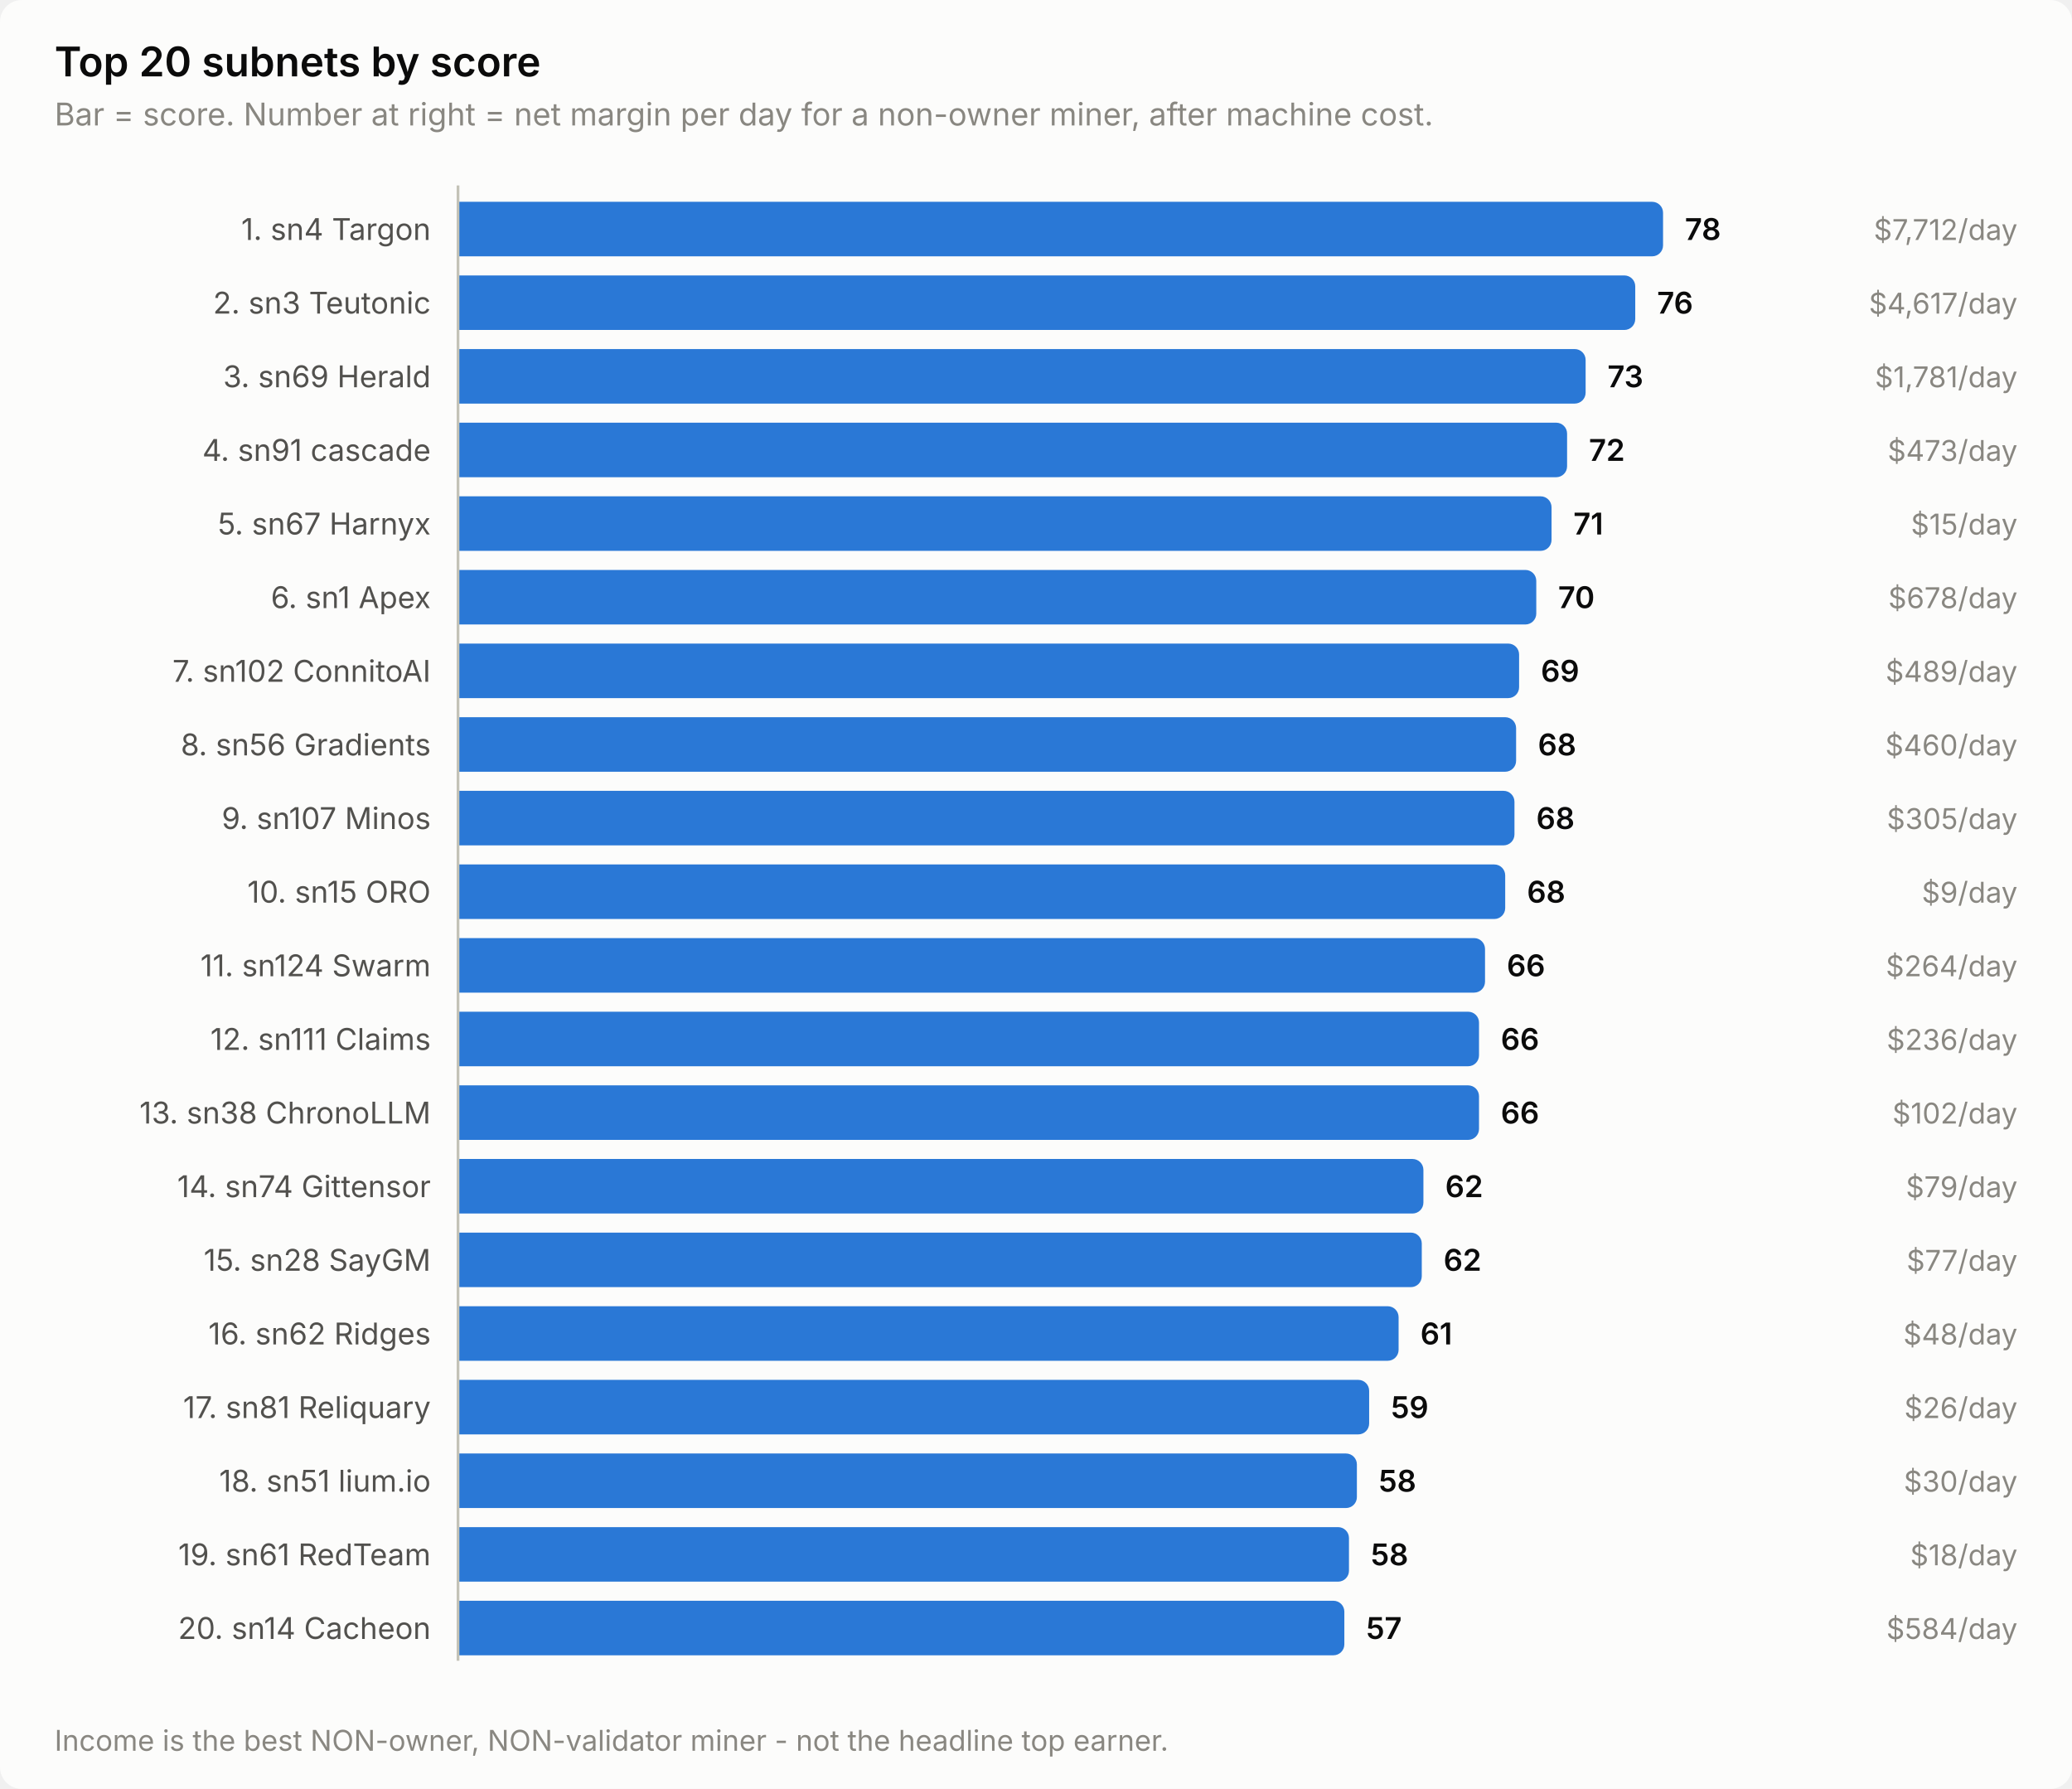
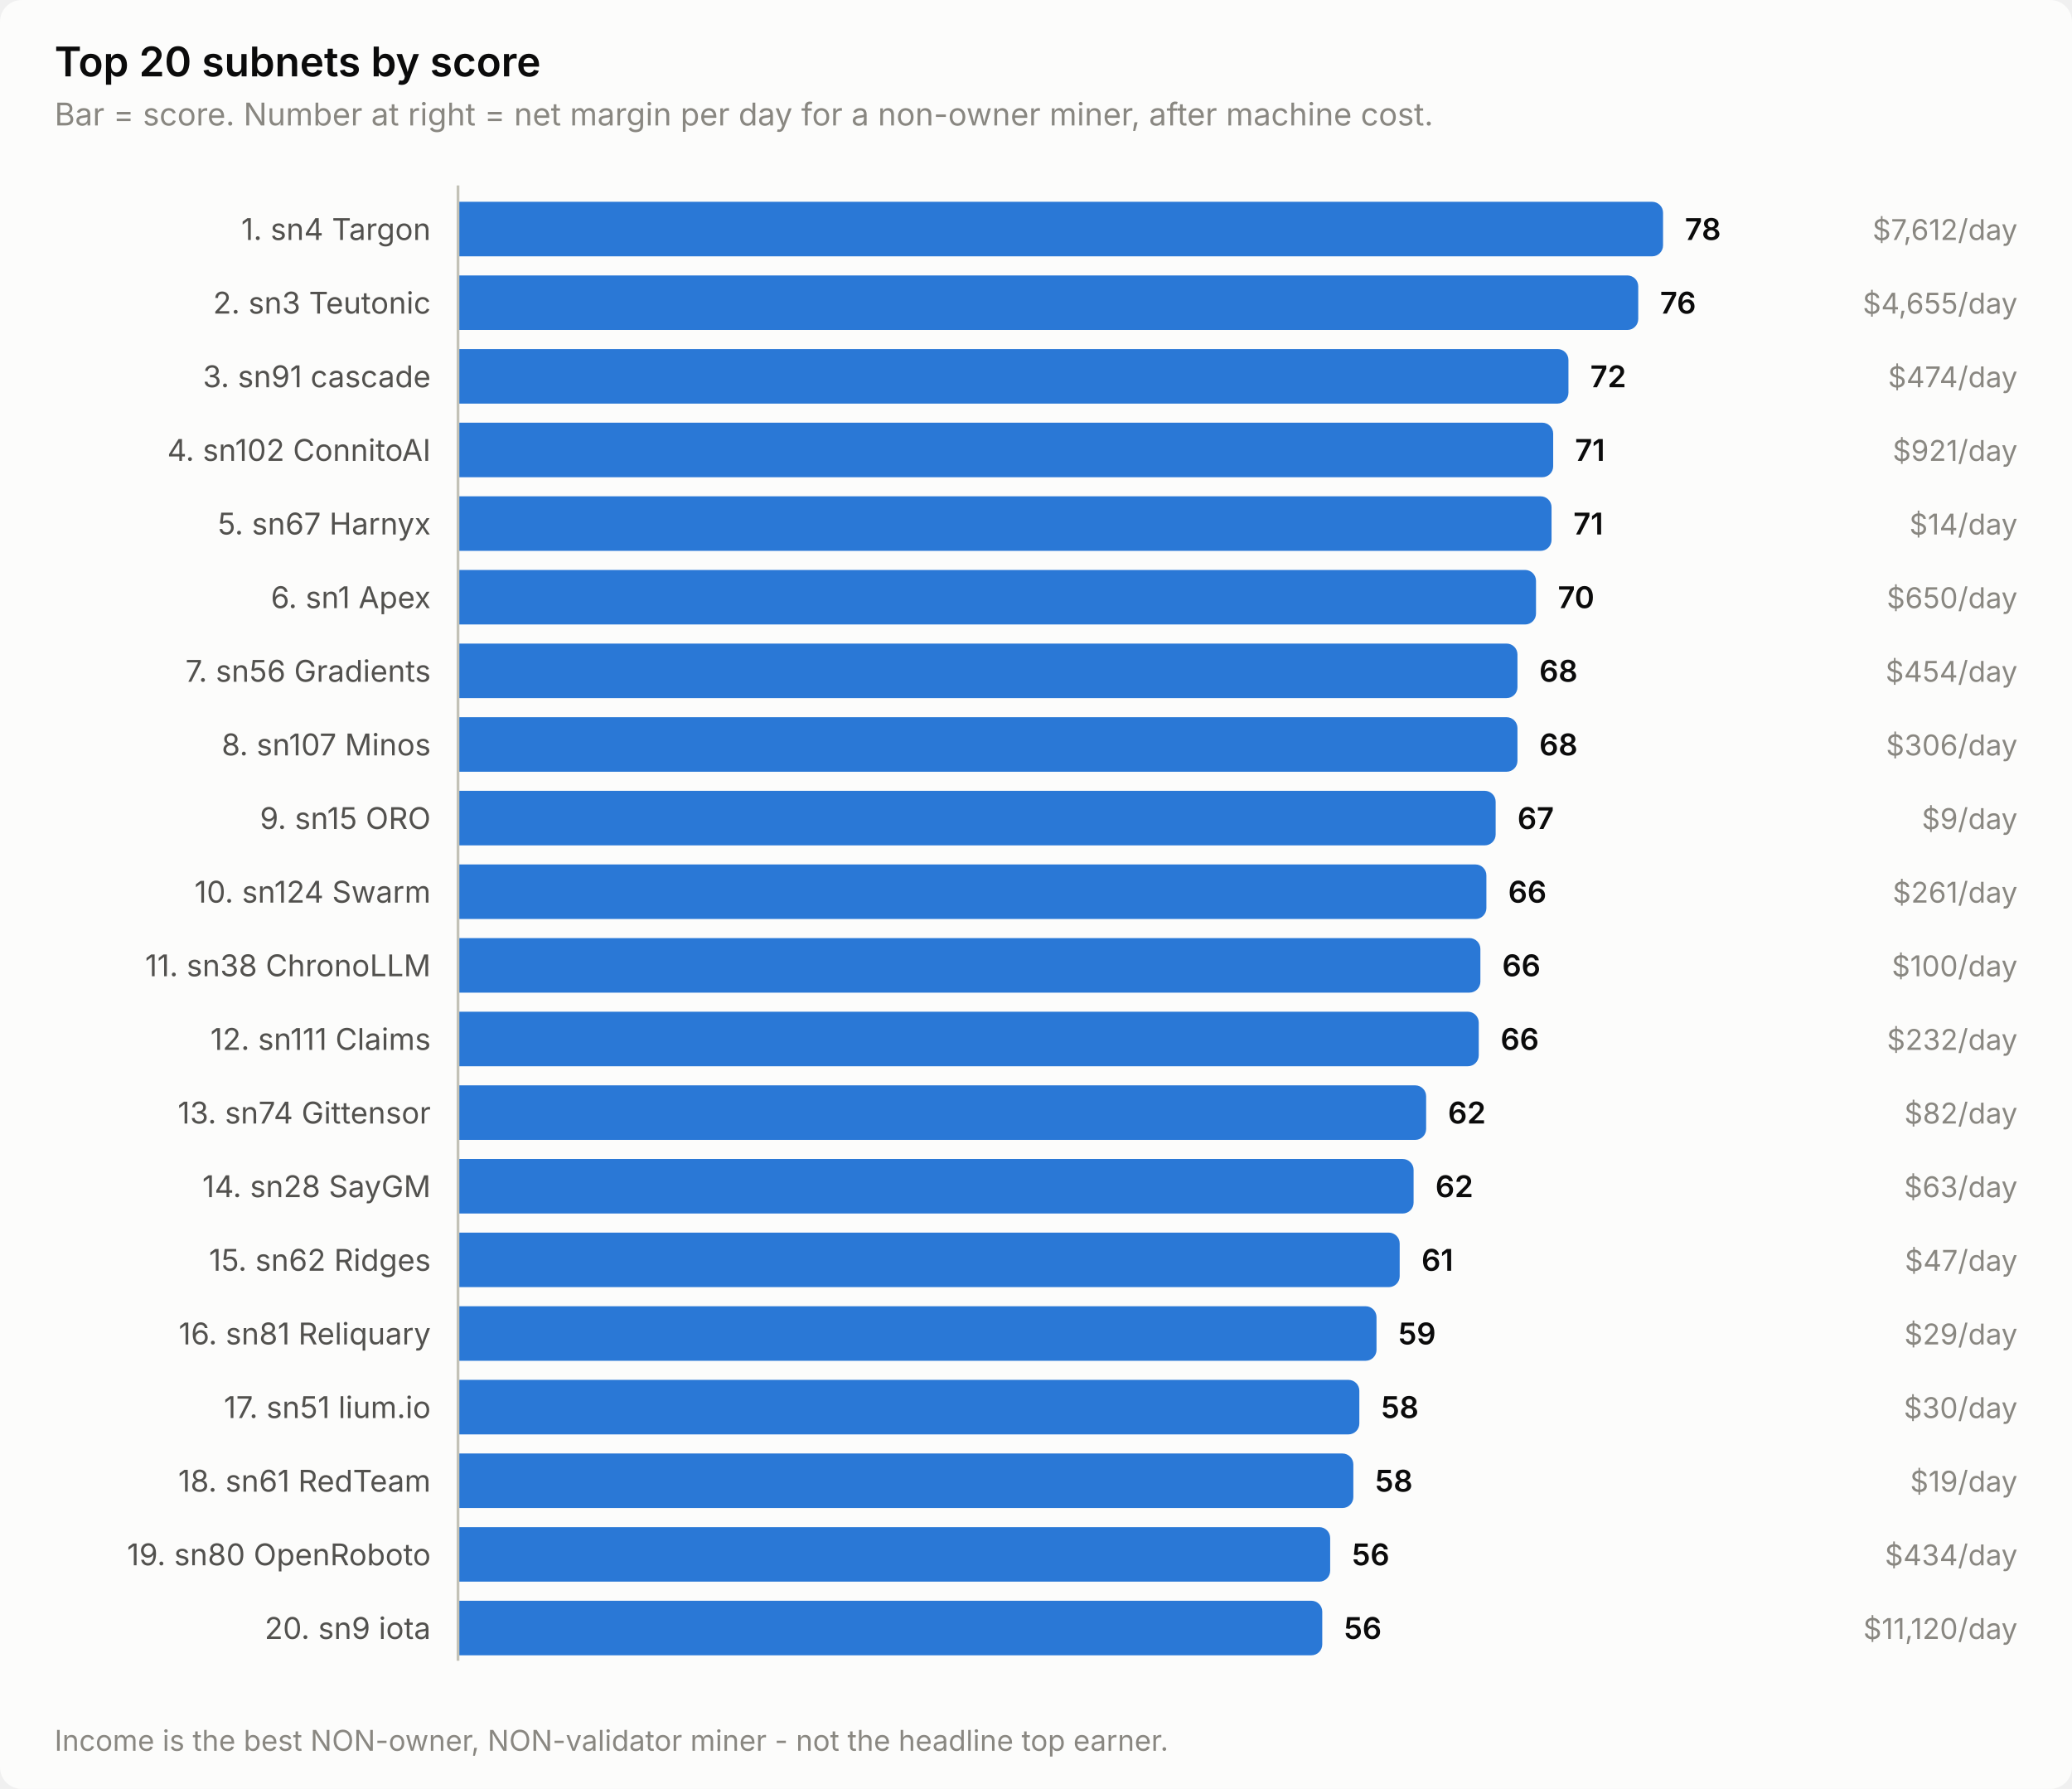
<svg xmlns="http://www.w3.org/2000/svg" width="760" height="656" viewBox="0 0 760 656" role="img" aria-label="Top 20 subnets by score">
  <style>
    text { font-family: system-ui, -apple-system, 'Segoe UI', sans-serif; }
    .t-title { font-size: 15px; font-weight: 600; }
    .t-sub { font-size: 11.5px; }
    .t-lab { font-size: 11px; }
    .t-val { font-size: 11px; font-weight: 600; font-variant-numeric: tabular-nums; }
    .t-tick { font-size: 10.5px; font-variant-numeric: tabular-nums; }

    .surface { fill: #fcfcfb; }
    .ink { fill: #0b0b0b; }
    .ink2 { fill: #52514e; }
    .muted { fill: #898781; }
    .grid { stroke: #e1e0d9; }
    .axis { stroke: #c3c2b7; }
    .accent { fill: #2a78d6; }
    .critical { fill: #d03b3b; }
    .deemph { fill: #d8d7d0; }

    @media (prefers-color-scheme: dark) {
      .surface { fill: #1a1a19; }
      .ink { fill: #ffffff; }
      .ink2 { fill: #c3c2b7; }
      .muted { fill: #898781; }
      .grid { stroke: #2c2c2a; }
      .axis { stroke: #383835; }
      .accent { fill: #3987e5; }
      .deemph { fill: #3a3a37; }
    }
</style>
  <rect class="surface" width="760" height="656" rx="8" />
  <text class="ink t-title" x="20" y="28">Top 20 subnets by score</text>
  <text class="muted t-sub" x="20" y="46">Bar = score. Number at right = net margin per day for a non-owner miner, after machine cost.</text>
  <text class="ink2 t-lab" x="158" y="88" text-anchor="end">1. sn4 Targon</text>
  <path class="accent" d="M168.0,74.0 H606.0 a4.0,4.0 0 0 1 4.0,4.0 V90.0 a4.0,4.0 0 0 1 -4.0,4.0 H168.0 Z" />
  <text class="ink t-val" x="618.0" y="88">78</text>
-   <text class="muted t-tick" x="740" y="88" text-anchor="end">$7,712/day</text>
+   <text class="muted t-tick" x="740" y="88" text-anchor="end">$7,612/day</text>
  <text class="ink2 t-lab" x="158" y="115" text-anchor="end">2. sn3 Teutonic</text>
-   <path class="accent" d="M168.0,101.0 H595.8 a4.0,4.0 0 0 1 4.0,4.0 V117.0 a4.0,4.0 0 0 1 -4.0,4.0 H168.0 Z" />
-   <text class="ink t-val" x="607.8" y="115">76</text>
-   <text class="muted t-tick" x="740" y="115" text-anchor="end">$4,617/day</text>
-   <text class="ink2 t-lab" x="158" y="142" text-anchor="end">3. sn69 Herald</text>
-   <path class="accent" d="M168.0,128.0 H577.6 a4.0,4.0 0 0 1 4.0,4.0 V144.0 a4.0,4.0 0 0 1 -4.0,4.0 H168.0 Z" />
-   <text class="ink t-val" x="589.6" y="142">73</text>
-   <text class="muted t-tick" x="740" y="142" text-anchor="end">$1,781/day</text>
-   <text class="ink2 t-lab" x="158" y="169" text-anchor="end">4. sn91 cascade</text>
-   <path class="accent" d="M168.0,155.0 H570.8 a4.0,4.0 0 0 1 4.0,4.0 V171.0 a4.0,4.0 0 0 1 -4.0,4.0 H168.0 Z" />
-   <text class="ink t-val" x="582.8" y="169">72</text>
-   <text class="muted t-tick" x="740" y="169" text-anchor="end">$473/day</text>
+   <path class="accent" d="M168.0,101.0 H596.9 a4.0,4.0 0 0 1 4.0,4.0 V117.0 a4.0,4.0 0 0 1 -4.0,4.0 H168.0 Z" />
+   <text class="ink t-val" x="608.9" y="115">76</text>
+   <text class="muted t-tick" x="740" y="115" text-anchor="end">$4,655/day</text>
+   <text class="ink2 t-lab" x="158" y="142" text-anchor="end">3. sn91 cascade</text>
+   <path class="accent" d="M168.0,128.0 H571.3 a4.0,4.0 0 0 1 4.0,4.0 V144.0 a4.0,4.0 0 0 1 -4.0,4.0 H168.0 Z" />
+   <text class="ink t-val" x="583.3" y="142">72</text>
+   <text class="muted t-tick" x="740" y="142" text-anchor="end">$474/day</text>
+   <text class="ink2 t-lab" x="158" y="169" text-anchor="end">4. sn102 ConnitoAI</text>
+   <path class="accent" d="M168.0,155.0 H565.7 a4.0,4.0 0 0 1 4.0,4.0 V171.0 a4.0,4.0 0 0 1 -4.0,4.0 H168.0 Z" />
+   <text class="ink t-val" x="577.7" y="169">71</text>
+   <text class="muted t-tick" x="740" y="169" text-anchor="end">$921/day</text>
  <text class="ink2 t-lab" x="158" y="196" text-anchor="end">5. sn67 Harnyx</text>
  <path class="accent" d="M168.0,182.0 H565.1 a4.0,4.0 0 0 1 4.0,4.0 V198.0 a4.0,4.0 0 0 1 -4.0,4.0 H168.0 Z" />
  <text class="ink t-val" x="577.1" y="196">71</text>
-   <text class="muted t-tick" x="740" y="196" text-anchor="end">$15/day</text>
+   <text class="muted t-tick" x="740" y="196" text-anchor="end">$14/day</text>
  <text class="ink2 t-lab" x="158" y="223" text-anchor="end">6. sn1 Apex</text>
-   <path class="accent" d="M168.0,209.0 H559.5 a4.0,4.0 0 0 1 4.0,4.0 V225.0 a4.0,4.0 0 0 1 -4.0,4.0 H168.0 Z" />
-   <text class="ink t-val" x="571.5" y="223">70</text>
-   <text class="muted t-tick" x="740" y="223" text-anchor="end">$678/day</text>
-   <text class="ink2 t-lab" x="158" y="250" text-anchor="end">7. sn102 ConnitoAI</text>
-   <path class="accent" d="M168.0,236.0 H553.2 a4.0,4.0 0 0 1 4.0,4.0 V252.0 a4.0,4.0 0 0 1 -4.0,4.0 H168.0 Z" />
-   <text class="ink t-val" x="565.2" y="250">69</text>
-   <text class="muted t-tick" x="740" y="250" text-anchor="end">$489/day</text>
-   <text class="ink2 t-lab" x="158" y="277" text-anchor="end">8. sn56 Gradients</text>
-   <path class="accent" d="M168.0,263.0 H552.1 a4.0,4.0 0 0 1 4.0,4.0 V279.0 a4.0,4.0 0 0 1 -4.0,4.0 H168.0 Z" />
-   <text class="ink t-val" x="564.1" y="277">68</text>
-   <text class="muted t-tick" x="740" y="277" text-anchor="end">$460/day</text>
-   <text class="ink2 t-lab" x="158" y="304" text-anchor="end">9. sn107 Minos</text>
-   <path class="accent" d="M168.0,290.0 H551.5 a4.0,4.0 0 0 1 4.0,4.0 V306.0 a4.0,4.0 0 0 1 -4.0,4.0 H168.0 Z" />
-   <text class="ink t-val" x="563.5" y="304">68</text>
-   <text class="muted t-tick" x="740" y="304" text-anchor="end">$305/day</text>
-   <text class="ink2 t-lab" x="158" y="331" text-anchor="end">10. sn15 ORO</text>
-   <path class="accent" d="M168.0,317.0 H548.1 a4.0,4.0 0 0 1 4.0,4.0 V333.0 a4.0,4.0 0 0 1 -4.0,4.0 H168.0 Z" />
-   <text class="ink t-val" x="560.1" y="331">68</text>
-   <text class="muted t-tick" x="740" y="331" text-anchor="end">$9/day</text>
-   <text class="ink2 t-lab" x="158" y="358" text-anchor="end">11. sn124 Swarm</text>
-   <path class="accent" d="M168.0,344.0 H540.7 a4.0,4.0 0 0 1 4.0,4.0 V360.0 a4.0,4.0 0 0 1 -4.0,4.0 H168.0 Z" />
-   <text class="ink t-val" x="552.7" y="358">66</text>
-   <text class="muted t-tick" x="740" y="358" text-anchor="end">$264/day</text>
+   <path class="accent" d="M168.0,209.0 H559.4 a4.0,4.0 0 0 1 4.0,4.0 V225.0 a4.0,4.0 0 0 1 -4.0,4.0 H168.0 Z" />
+   <text class="ink t-val" x="571.4" y="223">70</text>
+   <text class="muted t-tick" x="740" y="223" text-anchor="end">$650/day</text>
+   <text class="ink2 t-lab" x="158" y="250" text-anchor="end">7. sn56 Gradients</text>
+   <path class="accent" d="M168.0,236.0 H552.6 a4.0,4.0 0 0 1 4.0,4.0 V252.0 a4.0,4.0 0 0 1 -4.0,4.0 H168.0 Z" />
+   <text class="ink t-val" x="564.6" y="250">68</text>
+   <text class="muted t-tick" x="740" y="250" text-anchor="end">$454/day</text>
+   <text class="ink2 t-lab" x="158" y="277" text-anchor="end">8. sn107 Minos</text>
+   <path class="accent" d="M168.0,263.0 H552.6 a4.0,4.0 0 0 1 4.0,4.0 V279.0 a4.0,4.0 0 0 1 -4.0,4.0 H168.0 Z" />
+   <text class="ink t-val" x="564.6" y="277">68</text>
+   <text class="muted t-tick" x="740" y="277" text-anchor="end">$306/day</text>
+   <text class="ink2 t-lab" x="158" y="304" text-anchor="end">9. sn15 ORO</text>
+   <path class="accent" d="M168.0,290.0 H544.6 a4.0,4.0 0 0 1 4.0,4.0 V306.0 a4.0,4.0 0 0 1 -4.0,4.0 H168.0 Z" />
+   <text class="ink t-val" x="556.6" y="304">67</text>
+   <text class="muted t-tick" x="740" y="304" text-anchor="end">$9/day</text>
+   <text class="ink2 t-lab" x="158" y="331" text-anchor="end">10. sn124 Swarm</text>
+   <path class="accent" d="M168.0,317.0 H541.2 a4.0,4.0 0 0 1 4.0,4.0 V333.0 a4.0,4.0 0 0 1 -4.0,4.0 H168.0 Z" />
+   <text class="ink t-val" x="553.2" y="331">66</text>
+   <text class="muted t-tick" x="740" y="331" text-anchor="end">$261/day</text>
+   <text class="ink2 t-lab" x="158" y="358" text-anchor="end">11. sn38 ChronoLLM</text>
+   <path class="accent" d="M168.0,344.0 H539.0 a4.0,4.0 0 0 1 4.0,4.0 V360.0 a4.0,4.0 0 0 1 -4.0,4.0 H168.0 Z" />
+   <text class="ink t-val" x="551.0" y="358">66</text>
+   <text class="muted t-tick" x="740" y="358" text-anchor="end">$100/day</text>
  <text class="ink2 t-lab" x="158" y="385" text-anchor="end">12. sn111 Claims</text>
-   <path class="accent" d="M168.0,371.0 H538.5 a4.0,4.0 0 0 1 4.0,4.0 V387.0 a4.0,4.0 0 0 1 -4.0,4.0 H168.0 Z" />
-   <text class="ink t-val" x="550.5" y="385">66</text>
-   <text class="muted t-tick" x="740" y="385" text-anchor="end">$236/day</text>
-   <text class="ink2 t-lab" x="158" y="412" text-anchor="end">13. sn38 ChronoLLM</text>
-   <path class="accent" d="M168.0,398.0 H538.5 a4.0,4.0 0 0 1 4.0,4.0 V414.0 a4.0,4.0 0 0 1 -4.0,4.0 H168.0 Z" />
-   <text class="ink t-val" x="550.5" y="412">66</text>
-   <text class="muted t-tick" x="740" y="412" text-anchor="end">$102/day</text>
-   <text class="ink2 t-lab" x="158" y="439" text-anchor="end">14. sn74 Gittensor</text>
-   <path class="accent" d="M168.0,425.0 H518.1 a4.0,4.0 0 0 1 4.0,4.0 V441.0 a4.0,4.0 0 0 1 -4.0,4.0 H168.0 Z" />
-   <text class="ink t-val" x="530.1" y="439">62</text>
-   <text class="muted t-tick" x="740" y="439" text-anchor="end">$79/day</text>
-   <text class="ink2 t-lab" x="158" y="466" text-anchor="end">15. sn28 SayGM</text>
-   <path class="accent" d="M168.0,452.0 H517.5 a4.0,4.0 0 0 1 4.0,4.0 V468.0 a4.0,4.0 0 0 1 -4.0,4.0 H168.0 Z" />
-   <text class="ink t-val" x="529.5" y="466">62</text>
-   <text class="muted t-tick" x="740" y="466" text-anchor="end">$77/day</text>
-   <text class="ink2 t-lab" x="158" y="493" text-anchor="end">16. sn62 Ridges</text>
-   <path class="accent" d="M168.0,479.0 H509.0 a4.0,4.0 0 0 1 4.0,4.0 V495.0 a4.0,4.0 0 0 1 -4.0,4.0 H168.0 Z" />
-   <text class="ink t-val" x="521.0" y="493">61</text>
-   <text class="muted t-tick" x="740" y="493" text-anchor="end">$48/day</text>
-   <text class="ink2 t-lab" x="158" y="520" text-anchor="end">17. sn81 Reliquary</text>
-   <path class="accent" d="M168.0,506.0 H498.2 a4.0,4.0 0 0 1 4.0,4.0 V522.0 a4.0,4.0 0 0 1 -4.0,4.0 H168.0 Z" />
-   <text class="ink t-val" x="510.2" y="520">59</text>
-   <text class="muted t-tick" x="740" y="520" text-anchor="end">$26/day</text>
-   <text class="ink2 t-lab" x="158" y="547" text-anchor="end">18. sn51 lium.io</text>
-   <path class="accent" d="M168.0,533.0 H493.7 a4.0,4.0 0 0 1 4.0,4.0 V549.0 a4.0,4.0 0 0 1 -4.0,4.0 H168.0 Z" />
-   <text class="ink t-val" x="505.7" y="547">58</text>
-   <text class="muted t-tick" x="740" y="547" text-anchor="end">$30/day</text>
-   <text class="ink2 t-lab" x="158" y="574" text-anchor="end">19. sn61 RedTeam</text>
-   <path class="accent" d="M168.0,560.0 H490.8 a4.0,4.0 0 0 1 4.0,4.0 V576.0 a4.0,4.0 0 0 1 -4.0,4.0 H168.0 Z" />
-   <text class="ink t-val" x="502.8" y="574">58</text>
-   <text class="muted t-tick" x="740" y="574" text-anchor="end">$18/day</text>
-   <text class="ink2 t-lab" x="158" y="601" text-anchor="end">20. sn14 Cacheon</text>
-   <path class="accent" d="M168.0,587.0 H489.1 a4.0,4.0 0 0 1 4.0,4.0 V603.0 a4.0,4.0 0 0 1 -4.0,4.0 H168.0 Z" />
-   <text class="ink t-val" x="501.1" y="601">57</text>
-   <text class="muted t-tick" x="740" y="601" text-anchor="end">$584/day</text>
+   <path class="accent" d="M168.0,371.0 H538.4 a4.0,4.0 0 0 1 4.0,4.0 V387.0 a4.0,4.0 0 0 1 -4.0,4.0 H168.0 Z" />
+   <text class="ink t-val" x="550.4" y="385">66</text>
+   <text class="muted t-tick" x="740" y="385" text-anchor="end">$232/day</text>
+   <text class="ink2 t-lab" x="158" y="412" text-anchor="end">13. sn74 Gittensor</text>
+   <path class="accent" d="M168.0,398.0 H519.1 a4.0,4.0 0 0 1 4.0,4.0 V414.0 a4.0,4.0 0 0 1 -4.0,4.0 H168.0 Z" />
+   <text class="ink t-val" x="531.1" y="412">62</text>
+   <text class="muted t-tick" x="740" y="412" text-anchor="end">$82/day</text>
+   <text class="ink2 t-lab" x="158" y="439" text-anchor="end">14. sn28 SayGM</text>
+   <path class="accent" d="M168.0,425.0 H514.5 a4.0,4.0 0 0 1 4.0,4.0 V441.0 a4.0,4.0 0 0 1 -4.0,4.0 H168.0 Z" />
+   <text class="ink t-val" x="526.5" y="439">62</text>
+   <text class="muted t-tick" x="740" y="439" text-anchor="end">$63/day</text>
+   <text class="ink2 t-lab" x="158" y="466" text-anchor="end">15. sn62 Ridges</text>
+   <path class="accent" d="M168.0,452.0 H509.4 a4.0,4.0 0 0 1 4.0,4.0 V468.0 a4.0,4.0 0 0 1 -4.0,4.0 H168.0 Z" />
+   <text class="ink t-val" x="521.4" y="466">61</text>
+   <text class="muted t-tick" x="740" y="466" text-anchor="end">$47/day</text>
+   <text class="ink2 t-lab" x="158" y="493" text-anchor="end">16. sn81 Reliquary</text>
+   <path class="accent" d="M168.0,479.0 H500.9 a4.0,4.0 0 0 1 4.0,4.0 V495.0 a4.0,4.0 0 0 1 -4.0,4.0 H168.0 Z" />
+   <text class="ink t-val" x="512.9" y="493">59</text>
+   <text class="muted t-tick" x="740" y="493" text-anchor="end">$29/day</text>
+   <text class="ink2 t-lab" x="158" y="520" text-anchor="end">17. sn51 lium.io</text>
+   <path class="accent" d="M168.0,506.0 H494.6 a4.0,4.0 0 0 1 4.0,4.0 V522.0 a4.0,4.0 0 0 1 -4.0,4.0 H168.0 Z" />
+   <text class="ink t-val" x="506.6" y="520">58</text>
+   <text class="muted t-tick" x="740" y="520" text-anchor="end">$30/day</text>
+   <text class="ink2 t-lab" x="158" y="547" text-anchor="end">18. sn61 RedTeam</text>
+   <path class="accent" d="M168.0,533.0 H492.4 a4.0,4.0 0 0 1 4.0,4.0 V549.0 a4.0,4.0 0 0 1 -4.0,4.0 H168.0 Z" />
+   <text class="ink t-val" x="504.4" y="547">58</text>
+   <text class="muted t-tick" x="740" y="547" text-anchor="end">$19/day</text>
+   <text class="ink2 t-lab" x="158" y="574" text-anchor="end">19. sn80 OpenRoboto</text>
+   <path class="accent" d="M168.0,560.0 H483.9 a4.0,4.0 0 0 1 4.0,4.0 V576.0 a4.0,4.0 0 0 1 -4.0,4.0 H168.0 Z" />
+   <text class="ink t-val" x="495.9" y="574">56</text>
+   <text class="muted t-tick" x="740" y="574" text-anchor="end">$434/day</text>
+   <text class="ink2 t-lab" x="158" y="601" text-anchor="end">20. sn9 iota</text>
+   <path class="accent" d="M168.0,587.0 H481.0 a4.0,4.0 0 0 1 4.0,4.0 V603.0 a4.0,4.0 0 0 1 -4.0,4.0 H168.0 Z" />
+   <text class="ink t-val" x="493.0" y="601">56</text>
+   <text class="muted t-tick" x="740" y="601" text-anchor="end">$11,120/day</text>
  <line class="axis" x1="168" y1="68" x2="168" y2="609" stroke-width="1" />
  <text class="muted t-tick" x="20" y="642">Income is the best NON-owner, NON-validator miner - not the headline top earner.</text>
</svg>
